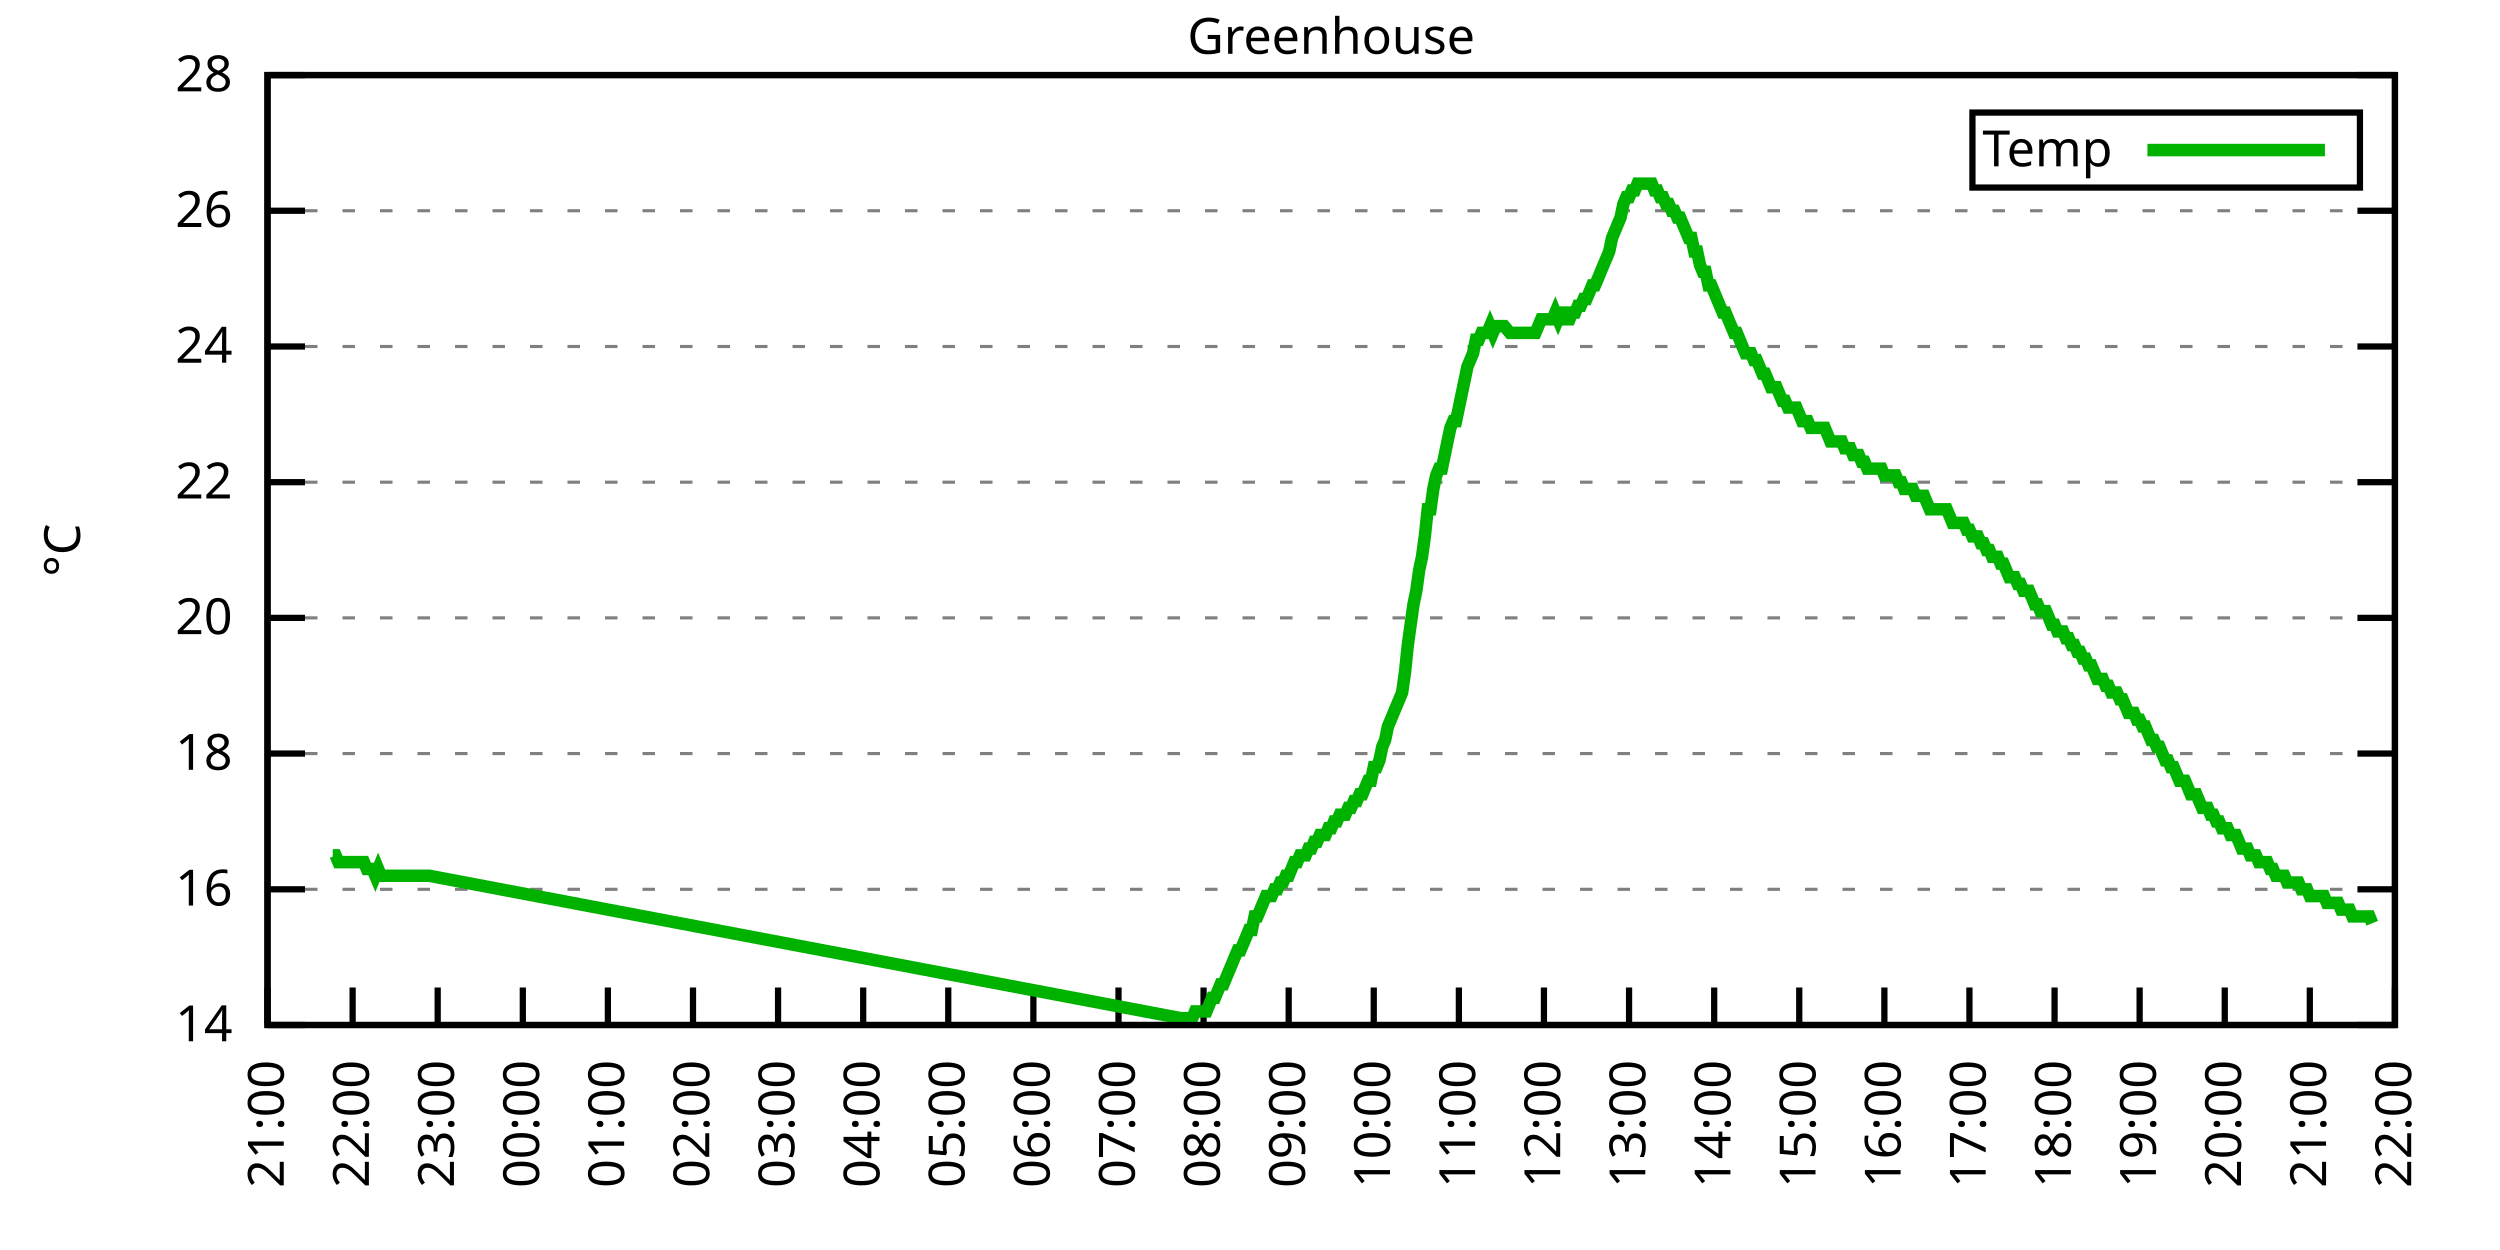
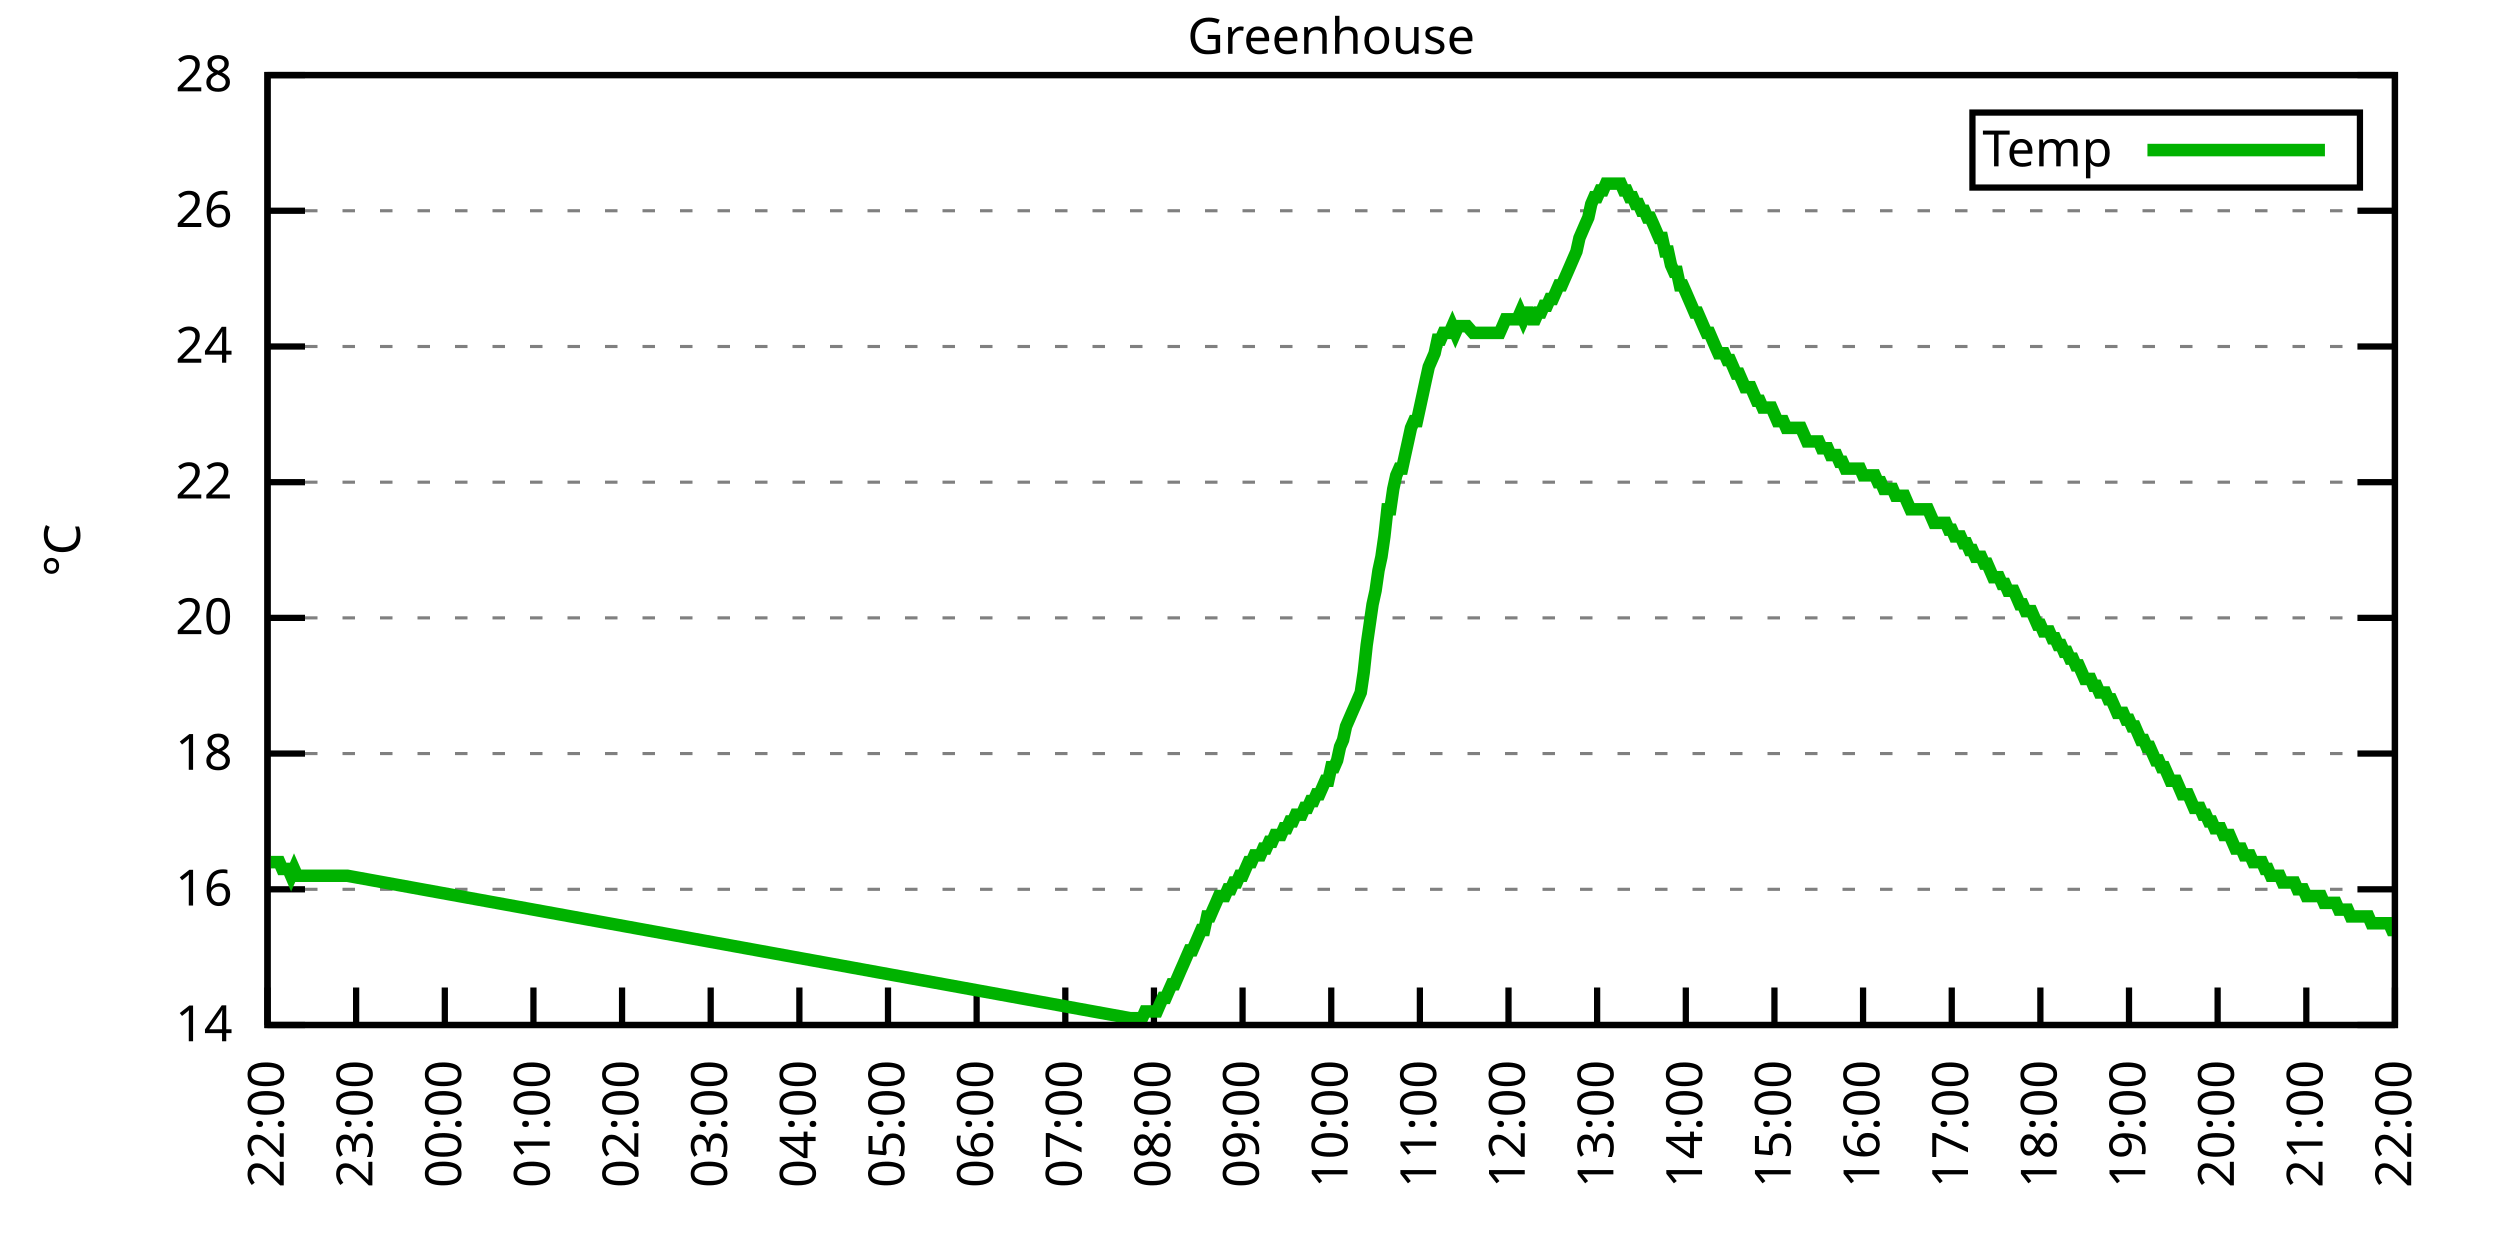
<svg xmlns="http://www.w3.org/2000/svg" xmlns:xlink="http://www.w3.org/1999/xlink" width="400" height="200" viewBox="0 0 400 200">
  <g id="gnuplot_canvas">
    <rect x="0" y="0" width="400" height="200" fill="none" />
    <defs>
      <circle id="gpDot" r="0.5" stroke-width="0.5" stroke="currentColor" />
      <path id="gpPt0" stroke-width="0.333" stroke="currentColor" d="M-1,0 h2 M0,-1 v2" />
      <path id="gpPt1" stroke-width="0.333" stroke="currentColor" d="M-1,-1 L1,1 M1,-1 L-1,1" />
      <path id="gpPt2" stroke-width="0.333" stroke="currentColor" d="M-1,0 L1,0 M0,-1 L0,1 M-1,-1 L1,1 M-1,1 L1,-1" />
      <rect id="gpPt3" stroke-width="0.333" stroke="currentColor" x="-1" y="-1" width="2" height="2" />
      <rect id="gpPt4" stroke-width="0.333" stroke="currentColor" fill="currentColor" x="-1" y="-1" width="2" height="2" />
      <circle id="gpPt5" stroke-width="0.333" stroke="currentColor" cx="0" cy="0" r="1" />
      <use xlink:href="#gpPt5" id="gpPt6" fill="currentColor" stroke="none" />
      <path id="gpPt7" stroke-width="0.333" stroke="currentColor" d="M0,-1.33 L-1.33,0.67 L1.33,0.67 z" />
      <use xlink:href="#gpPt7" id="gpPt8" fill="currentColor" stroke="none" />
      <use xlink:href="#gpPt7" id="gpPt9" stroke="currentColor" transform="rotate(180)" />
      <use xlink:href="#gpPt9" id="gpPt10" fill="currentColor" stroke="none" />
      <use xlink:href="#gpPt3" id="gpPt11" stroke="currentColor" transform="rotate(45)" />
      <use xlink:href="#gpPt11" id="gpPt12" fill="currentColor" stroke="none" />
      <path id="gpPt13" stroke-width="0.333" stroke="currentColor" d="M0,1.330 L1.265,0.411 L0.782,-1.067 L-0.782,-1.076 L-1.265,0.411 z" />
      <use xlink:href="#gpPt13" id="gpPt14" fill="currentColor" stroke="none" />
      <filter id="textbox" filterUnits="objectBoundingBox" x="0" y="0" height="1" width="1">
        <feFlood flood-color="white" flood-opacity="1" result="bgnd" />
        <feComposite in="SourceGraphic" in2="bgnd" operator="atop" />
      </filter>
      <filter id="greybox" filterUnits="objectBoundingBox" x="0" y="0" height="1" width="1">
        <feFlood flood-color="lightgrey" flood-opacity="1" result="grey" />
        <feComposite in="SourceGraphic" in2="grey" operator="atop" />
      </filter>
    </defs>
    <g fill="none" color="white" stroke="currentColor" stroke-width="1.00" stroke-linecap="butt" stroke-linejoin="miter">
</g>
    <g fill="none" color="black" stroke="currentColor" stroke-width="1.00" stroke-linecap="butt" stroke-linejoin="miter">
      <g stroke="none" shape-rendering="crispEdges">
        <polygon fill="rgb(255, 255, 255)" points="42.80,164.00 383.18,164.00 383.18,12.02 42.80,12.02 " />
      </g>
    </g>
    <g fill="none" color="black" stroke="currentColor" stroke-width="1.00" stroke-linecap="butt" stroke-linejoin="miter">
</g>
    <g fill="none" color="black" stroke="black" stroke-width="0.50" stroke-linecap="butt" stroke-linejoin="miter">
</g>
    <g fill="none" color="gray" stroke="currentColor" stroke-width="0.50" stroke-linecap="butt" stroke-linejoin="miter">
      <path stroke="gray" stroke-dasharray="2,4" class="gridline" d="M42.80,164.00 L383.19,164.00  " />
    </g>
    <g fill="none" color="gray" stroke="gray" stroke-width="1.00" stroke-linecap="butt" stroke-linejoin="miter">
</g>
    <g fill="none" color="black" stroke="currentColor" stroke-width="1.00" stroke-linecap="butt" stroke-linejoin="miter">
      <path stroke="black" d="M42.80,164.00 L48.80,164.00 M383.19,164.00 L377.19,164.00  " />
      <g transform="translate(37.20,166.60)" stroke="none" fill="black" font-family="Sans" font-size="8.00" text-anchor="end">
        <text>
          <tspan font-family="Sans"> 14</tspan>
        </text>
      </g>
    </g>
    <g fill="none" color="black" stroke="currentColor" stroke-width="1.00" stroke-linecap="butt" stroke-linejoin="miter">
</g>
    <g fill="none" color="black" stroke="black" stroke-width="0.50" stroke-linecap="butt" stroke-linejoin="miter">
</g>
    <g fill="none" color="gray" stroke="currentColor" stroke-width="0.50" stroke-linecap="butt" stroke-linejoin="miter">
      <path stroke="gray" stroke-dasharray="2,4" class="gridline" d="M42.80,142.29 L383.19,142.29  " />
    </g>
    <g fill="none" color="gray" stroke="gray" stroke-width="1.00" stroke-linecap="butt" stroke-linejoin="miter">
</g>
    <g fill="none" color="black" stroke="currentColor" stroke-width="1.00" stroke-linecap="butt" stroke-linejoin="miter">
      <path stroke="black" d="M42.80,142.29 L48.80,142.29 M383.19,142.29 L377.19,142.29  " />
      <g transform="translate(37.20,144.89)" stroke="none" fill="black" font-family="Sans" font-size="8.00" text-anchor="end">
        <text>
          <tspan font-family="Sans"> 16</tspan>
        </text>
      </g>
    </g>
    <g fill="none" color="black" stroke="currentColor" stroke-width="1.00" stroke-linecap="butt" stroke-linejoin="miter">
</g>
    <g fill="none" color="black" stroke="black" stroke-width="0.50" stroke-linecap="butt" stroke-linejoin="miter">
</g>
    <g fill="none" color="gray" stroke="currentColor" stroke-width="0.50" stroke-linecap="butt" stroke-linejoin="miter">
      <path stroke="gray" stroke-dasharray="2,4" class="gridline" d="M42.80,120.57 L383.19,120.57  " />
    </g>
    <g fill="none" color="gray" stroke="gray" stroke-width="1.00" stroke-linecap="butt" stroke-linejoin="miter">
</g>
    <g fill="none" color="black" stroke="currentColor" stroke-width="1.00" stroke-linecap="butt" stroke-linejoin="miter">
      <path stroke="black" d="M42.80,120.57 L48.80,120.57 M383.19,120.57 L377.19,120.57  " />
      <g transform="translate(37.20,123.17)" stroke="none" fill="black" font-family="Sans" font-size="8.00" text-anchor="end">
        <text>
          <tspan font-family="Sans"> 18</tspan>
        </text>
      </g>
    </g>
    <g fill="none" color="black" stroke="currentColor" stroke-width="1.00" stroke-linecap="butt" stroke-linejoin="miter">
</g>
    <g fill="none" color="black" stroke="black" stroke-width="0.50" stroke-linecap="butt" stroke-linejoin="miter">
</g>
    <g fill="none" color="gray" stroke="currentColor" stroke-width="0.50" stroke-linecap="butt" stroke-linejoin="miter">
      <path stroke="gray" stroke-dasharray="2,4" class="gridline" d="M42.80,98.86 L383.19,98.86  " />
    </g>
    <g fill="none" color="gray" stroke="gray" stroke-width="1.00" stroke-linecap="butt" stroke-linejoin="miter">
</g>
    <g fill="none" color="black" stroke="currentColor" stroke-width="1.00" stroke-linecap="butt" stroke-linejoin="miter">
      <path stroke="black" d="M42.80,98.86 L48.80,98.86 M383.19,98.86 L377.19,98.86  " />
      <g transform="translate(37.20,101.46)" stroke="none" fill="black" font-family="Sans" font-size="8.00" text-anchor="end">
        <text>
          <tspan font-family="Sans"> 20</tspan>
        </text>
      </g>
    </g>
    <g fill="none" color="black" stroke="currentColor" stroke-width="1.00" stroke-linecap="butt" stroke-linejoin="miter">
</g>
    <g fill="none" color="black" stroke="black" stroke-width="0.50" stroke-linecap="butt" stroke-linejoin="miter">
</g>
    <g fill="none" color="gray" stroke="currentColor" stroke-width="0.50" stroke-linecap="butt" stroke-linejoin="miter">
      <path stroke="gray" stroke-dasharray="2,4" class="gridline" d="M42.80,77.15 L383.19,77.15  " />
    </g>
    <g fill="none" color="gray" stroke="gray" stroke-width="1.00" stroke-linecap="butt" stroke-linejoin="miter">
</g>
    <g fill="none" color="black" stroke="currentColor" stroke-width="1.00" stroke-linecap="butt" stroke-linejoin="miter">
      <path stroke="black" d="M42.80,77.15 L48.80,77.15 M383.19,77.15 L377.19,77.15  " />
      <g transform="translate(37.20,79.75)" stroke="none" fill="black" font-family="Sans" font-size="8.00" text-anchor="end">
        <text>
          <tspan font-family="Sans"> 22</tspan>
        </text>
      </g>
    </g>
    <g fill="none" color="black" stroke="currentColor" stroke-width="1.00" stroke-linecap="butt" stroke-linejoin="miter">
</g>
    <g fill="none" color="black" stroke="black" stroke-width="0.50" stroke-linecap="butt" stroke-linejoin="miter">
</g>
    <g fill="none" color="gray" stroke="currentColor" stroke-width="0.50" stroke-linecap="butt" stroke-linejoin="miter">
      <path stroke="gray" stroke-dasharray="2,4" class="gridline" d="M42.80,55.44 L383.19,55.44  " />
    </g>
    <g fill="none" color="gray" stroke="gray" stroke-width="1.00" stroke-linecap="butt" stroke-linejoin="miter">
</g>
    <g fill="none" color="black" stroke="currentColor" stroke-width="1.00" stroke-linecap="butt" stroke-linejoin="miter">
      <path stroke="black" d="M42.80,55.44 L48.80,55.44 M383.19,55.44 L377.19,55.44  " />
      <g transform="translate(37.20,58.04)" stroke="none" fill="black" font-family="Sans" font-size="8.00" text-anchor="end">
        <text>
          <tspan font-family="Sans"> 24</tspan>
        </text>
      </g>
    </g>
    <g fill="none" color="black" stroke="currentColor" stroke-width="1.00" stroke-linecap="butt" stroke-linejoin="miter">
</g>
    <g fill="none" color="black" stroke="black" stroke-width="0.50" stroke-linecap="butt" stroke-linejoin="miter">
</g>
    <g fill="none" color="gray" stroke="currentColor" stroke-width="0.50" stroke-linecap="butt" stroke-linejoin="miter">
      <path stroke="gray" stroke-dasharray="2,4" class="gridline" d="M42.80,33.72 L383.19,33.72  " />
    </g>
    <g fill="none" color="gray" stroke="gray" stroke-width="1.00" stroke-linecap="butt" stroke-linejoin="miter">
</g>
    <g fill="none" color="black" stroke="currentColor" stroke-width="1.00" stroke-linecap="butt" stroke-linejoin="miter">
      <path stroke="black" d="M42.80,33.72 L48.80,33.72 M383.19,33.72 L377.19,33.72  " />
      <g transform="translate(37.20,36.32)" stroke="none" fill="black" font-family="Sans" font-size="8.00" text-anchor="end">
        <text>
          <tspan font-family="Sans"> 26</tspan>
        </text>
      </g>
    </g>
    <g fill="none" color="black" stroke="currentColor" stroke-width="1.00" stroke-linecap="butt" stroke-linejoin="miter">
</g>
    <g fill="none" color="black" stroke="black" stroke-width="0.50" stroke-linecap="butt" stroke-linejoin="miter">
</g>
    <g fill="none" color="gray" stroke="currentColor" stroke-width="0.50" stroke-linecap="butt" stroke-linejoin="miter">
      <path stroke="gray" stroke-dasharray="2,4" class="gridline" d="M42.80,12.01 L383.19,12.01  " />
    </g>
    <g fill="none" color="gray" stroke="gray" stroke-width="1.00" stroke-linecap="butt" stroke-linejoin="miter">
</g>
    <g fill="none" color="black" stroke="currentColor" stroke-width="1.00" stroke-linecap="butt" stroke-linejoin="miter">
      <path stroke="black" d="M42.80,12.01 L48.80,12.01 M383.19,12.01 L377.19,12.01  " />
      <g transform="translate(37.20,14.61)" stroke="none" fill="black" font-family="Sans" font-size="8.00" text-anchor="end">
        <text>
          <tspan font-family="Sans"> 28</tspan>
        </text>
      </g>
    </g>
    <g fill="none" color="black" stroke="currentColor" stroke-width="1.00" stroke-linecap="butt" stroke-linejoin="miter">
      <path stroke="black" d="M42.80,164.00 L42.80,158.00  " />
      <g transform="translate(45.40,169.60) rotate(270.00)" stroke="none" fill="black" font-family="Sans" font-size="8.00" text-anchor="end">
        <text>
-           <tspan font-family="Sans">21:00</tspan>
-         </text>
-       </g>
-     </g>
-     <g fill="none" color="black" stroke="currentColor" stroke-width="1.00" stroke-linecap="butt" stroke-linejoin="miter">
-       <path stroke="black" d="M56.42,164.00 L56.42,158.00  " />
-       <g transform="translate(59.02,169.60) rotate(270.00)" stroke="none" fill="black" font-family="Sans" font-size="8.00" text-anchor="end">
-         <text>
          <tspan font-family="Sans">22:00</tspan>
        </text>
      </g>
    </g>
    <g fill="none" color="black" stroke="currentColor" stroke-width="1.00" stroke-linecap="butt" stroke-linejoin="miter">
-       <path stroke="black" d="M70.03,164.00 L70.03,158.00  " />
-       <g transform="translate(72.63,169.60) rotate(270.00)" stroke="none" fill="black" font-family="Sans" font-size="8.00" text-anchor="end">
+       <path stroke="black" d="M56.98,164.00 L56.98,158.00  " />
+       <g transform="translate(59.58,169.60) rotate(270.00)" stroke="none" fill="black" font-family="Sans" font-size="8.00" text-anchor="end">
        <text>
          <tspan font-family="Sans">23:00</tspan>
        </text>
      </g>
    </g>
    <g fill="none" color="black" stroke="currentColor" stroke-width="1.00" stroke-linecap="butt" stroke-linejoin="miter">
-       <path stroke="black" d="M83.65,164.00 L83.65,158.00  " />
-       <g transform="translate(86.25,169.60) rotate(270.00)" stroke="none" fill="black" font-family="Sans" font-size="8.00" text-anchor="end">
+       <path stroke="black" d="M71.17,164.00 L71.17,158.00  " />
+       <g transform="translate(73.77,169.60) rotate(270.00)" stroke="none" fill="black" font-family="Sans" font-size="8.00" text-anchor="end">
        <text>
          <tspan font-family="Sans">00:00</tspan>
        </text>
      </g>
    </g>
    <g fill="none" color="black" stroke="currentColor" stroke-width="1.00" stroke-linecap="butt" stroke-linejoin="miter">
-       <path stroke="black" d="M97.26,164.00 L97.26,158.00  " />
-       <g transform="translate(99.86,169.60) rotate(270.00)" stroke="none" fill="black" font-family="Sans" font-size="8.00" text-anchor="end">
+       <path stroke="black" d="M85.35,164.00 L85.35,158.00  " />
+       <g transform="translate(87.95,169.60) rotate(270.00)" stroke="none" fill="black" font-family="Sans" font-size="8.00" text-anchor="end">
        <text>
          <tspan font-family="Sans">01:00</tspan>
        </text>
      </g>
    </g>
    <g fill="none" color="black" stroke="currentColor" stroke-width="1.00" stroke-linecap="butt" stroke-linejoin="miter">
-       <path stroke="black" d="M110.88,164.00 L110.88,158.00  " />
-       <g transform="translate(113.48,169.60) rotate(270.00)" stroke="none" fill="black" font-family="Sans" font-size="8.00" text-anchor="end">
+       <path stroke="black" d="M99.53,164.00 L99.53,158.00  " />
+       <g transform="translate(102.13,169.60) rotate(270.00)" stroke="none" fill="black" font-family="Sans" font-size="8.00" text-anchor="end">
        <text>
          <tspan font-family="Sans">02:00</tspan>
        </text>
      </g>
    </g>
    <g fill="none" color="black" stroke="currentColor" stroke-width="1.00" stroke-linecap="butt" stroke-linejoin="miter">
-       <path stroke="black" d="M124.49,164.00 L124.49,158.00  " />
-       <g transform="translate(127.09,169.60) rotate(270.00)" stroke="none" fill="black" font-family="Sans" font-size="8.00" text-anchor="end">
+       <path stroke="black" d="M113.71,164.00 L113.71,158.00  " />
+       <g transform="translate(116.31,169.60) rotate(270.00)" stroke="none" fill="black" font-family="Sans" font-size="8.00" text-anchor="end">
        <text>
          <tspan font-family="Sans">03:00</tspan>
        </text>
      </g>
    </g>
    <g fill="none" color="black" stroke="currentColor" stroke-width="1.00" stroke-linecap="butt" stroke-linejoin="miter">
-       <path stroke="black" d="M138.11,164.00 L138.11,158.00  " />
-       <g transform="translate(140.71,169.60) rotate(270.00)" stroke="none" fill="black" font-family="Sans" font-size="8.00" text-anchor="end">
+       <path stroke="black" d="M127.90,164.00 L127.90,158.00  " />
+       <g transform="translate(130.50,169.60) rotate(270.00)" stroke="none" fill="black" font-family="Sans" font-size="8.00" text-anchor="end">
        <text>
          <tspan font-family="Sans">04:00</tspan>
        </text>
      </g>
    </g>
    <g fill="none" color="black" stroke="currentColor" stroke-width="1.00" stroke-linecap="butt" stroke-linejoin="miter">
-       <path stroke="black" d="M151.72,164.00 L151.72,158.00  " />
-       <g transform="translate(154.32,169.60) rotate(270.00)" stroke="none" fill="black" font-family="Sans" font-size="8.00" text-anchor="end">
+       <path stroke="black" d="M142.08,164.00 L142.08,158.00  " />
+       <g transform="translate(144.68,169.60) rotate(270.00)" stroke="none" fill="black" font-family="Sans" font-size="8.00" text-anchor="end">
        <text>
          <tspan font-family="Sans">05:00</tspan>
        </text>
      </g>
    </g>
    <g fill="none" color="black" stroke="currentColor" stroke-width="1.00" stroke-linecap="butt" stroke-linejoin="miter">
-       <path stroke="black" d="M165.34,164.00 L165.34,158.00  " />
-       <g transform="translate(167.94,169.60) rotate(270.00)" stroke="none" fill="black" font-family="Sans" font-size="8.00" text-anchor="end">
+       <path stroke="black" d="M156.26,164.00 L156.26,158.00  " />
+       <g transform="translate(158.86,169.60) rotate(270.00)" stroke="none" fill="black" font-family="Sans" font-size="8.00" text-anchor="end">
        <text>
          <tspan font-family="Sans">06:00</tspan>
        </text>
      </g>
    </g>
    <g fill="none" color="black" stroke="currentColor" stroke-width="1.00" stroke-linecap="butt" stroke-linejoin="miter">
-       <path stroke="black" d="M178.96,164.00 L178.96,158.00  " />
-       <g transform="translate(181.56,169.60) rotate(270.00)" stroke="none" fill="black" font-family="Sans" font-size="8.00" text-anchor="end">
+       <path stroke="black" d="M170.45,164.00 L170.45,158.00  " />
+       <g transform="translate(173.05,169.60) rotate(270.00)" stroke="none" fill="black" font-family="Sans" font-size="8.00" text-anchor="end">
        <text>
          <tspan font-family="Sans">07:00</tspan>
        </text>
      </g>
    </g>
    <g fill="none" color="black" stroke="currentColor" stroke-width="1.00" stroke-linecap="butt" stroke-linejoin="miter">
-       <path stroke="black" d="M192.57,164.00 L192.57,158.00  " />
-       <g transform="translate(195.17,169.60) rotate(270.00)" stroke="none" fill="black" font-family="Sans" font-size="8.00" text-anchor="end">
+       <path stroke="black" d="M184.63,164.00 L184.63,158.00  " />
+       <g transform="translate(187.23,169.60) rotate(270.00)" stroke="none" fill="black" font-family="Sans" font-size="8.00" text-anchor="end">
        <text>
          <tspan font-family="Sans">08:00</tspan>
        </text>
      </g>
    </g>
    <g fill="none" color="black" stroke="currentColor" stroke-width="1.00" stroke-linecap="butt" stroke-linejoin="miter">
-       <path stroke="black" d="M206.19,164.00 L206.19,158.00  " />
-       <g transform="translate(208.79,169.60) rotate(270.00)" stroke="none" fill="black" font-family="Sans" font-size="8.00" text-anchor="end">
+       <path stroke="black" d="M198.81,164.00 L198.81,158.00  " />
+       <g transform="translate(201.41,169.60) rotate(270.00)" stroke="none" fill="black" font-family="Sans" font-size="8.00" text-anchor="end">
        <text>
          <tspan font-family="Sans">09:00</tspan>
        </text>
      </g>
    </g>
    <g fill="none" color="black" stroke="currentColor" stroke-width="1.00" stroke-linecap="butt" stroke-linejoin="miter">
-       <path stroke="black" d="M219.80,164.00 L219.80,158.00  " />
-       <g transform="translate(222.40,169.60) rotate(270.00)" stroke="none" fill="black" font-family="Sans" font-size="8.00" text-anchor="end">
+       <path stroke="black" d="M213.00,164.00 L213.00,158.00  " />
+       <g transform="translate(215.60,169.60) rotate(270.00)" stroke="none" fill="black" font-family="Sans" font-size="8.00" text-anchor="end">
        <text>
          <tspan font-family="Sans">10:00</tspan>
        </text>
      </g>
    </g>
    <g fill="none" color="black" stroke="currentColor" stroke-width="1.00" stroke-linecap="butt" stroke-linejoin="miter">
-       <path stroke="black" d="M233.42,164.00 L233.42,158.00  " />
-       <g transform="translate(236.02,169.60) rotate(270.00)" stroke="none" fill="black" font-family="Sans" font-size="8.00" text-anchor="end">
+       <path stroke="black" d="M227.18,164.00 L227.18,158.00  " />
+       <g transform="translate(229.78,169.60) rotate(270.00)" stroke="none" fill="black" font-family="Sans" font-size="8.00" text-anchor="end">
        <text>
          <tspan font-family="Sans">11:00</tspan>
        </text>
      </g>
    </g>
    <g fill="none" color="black" stroke="currentColor" stroke-width="1.00" stroke-linecap="butt" stroke-linejoin="miter">
-       <path stroke="black" d="M247.03,164.00 L247.03,158.00  " />
-       <g transform="translate(249.63,169.60) rotate(270.00)" stroke="none" fill="black" font-family="Sans" font-size="8.00" text-anchor="end">
+       <path stroke="black" d="M241.36,164.00 L241.36,158.00  " />
+       <g transform="translate(243.96,169.60) rotate(270.00)" stroke="none" fill="black" font-family="Sans" font-size="8.00" text-anchor="end">
        <text>
          <tspan font-family="Sans">12:00</tspan>
        </text>
      </g>
    </g>
    <g fill="none" color="black" stroke="currentColor" stroke-width="1.00" stroke-linecap="butt" stroke-linejoin="miter">
-       <path stroke="black" d="M260.65,164.00 L260.65,158.00  " />
-       <g transform="translate(263.25,169.60) rotate(270.00)" stroke="none" fill="black" font-family="Sans" font-size="8.00" text-anchor="end">
+       <path stroke="black" d="M255.54,164.00 L255.54,158.00  " />
+       <g transform="translate(258.14,169.60) rotate(270.00)" stroke="none" fill="black" font-family="Sans" font-size="8.00" text-anchor="end">
        <text>
          <tspan font-family="Sans">13:00</tspan>
        </text>
      </g>
    </g>
    <g fill="none" color="black" stroke="currentColor" stroke-width="1.00" stroke-linecap="butt" stroke-linejoin="miter">
-       <path stroke="black" d="M274.27,164.00 L274.27,158.00  " />
-       <g transform="translate(276.87,169.60) rotate(270.00)" stroke="none" fill="black" font-family="Sans" font-size="8.00" text-anchor="end">
+       <path stroke="black" d="M269.73,164.00 L269.73,158.00  " />
+       <g transform="translate(272.33,169.60) rotate(270.00)" stroke="none" fill="black" font-family="Sans" font-size="8.00" text-anchor="end">
        <text>
          <tspan font-family="Sans">14:00</tspan>
        </text>
      </g>
    </g>
    <g fill="none" color="black" stroke="currentColor" stroke-width="1.00" stroke-linecap="butt" stroke-linejoin="miter">
-       <path stroke="black" d="M287.88,164.00 L287.88,158.00  " />
-       <g transform="translate(290.48,169.60) rotate(270.00)" stroke="none" fill="black" font-family="Sans" font-size="8.00" text-anchor="end">
+       <path stroke="black" d="M283.91,164.00 L283.91,158.00  " />
+       <g transform="translate(286.51,169.60) rotate(270.00)" stroke="none" fill="black" font-family="Sans" font-size="8.00" text-anchor="end">
        <text>
          <tspan font-family="Sans">15:00</tspan>
        </text>
      </g>
    </g>
    <g fill="none" color="black" stroke="currentColor" stroke-width="1.00" stroke-linecap="butt" stroke-linejoin="miter">
-       <path stroke="black" d="M301.50,164.00 L301.50,158.00  " />
-       <g transform="translate(304.10,169.60) rotate(270.00)" stroke="none" fill="black" font-family="Sans" font-size="8.00" text-anchor="end">
+       <path stroke="black" d="M298.09,164.00 L298.09,158.00  " />
+       <g transform="translate(300.69,169.60) rotate(270.00)" stroke="none" fill="black" font-family="Sans" font-size="8.00" text-anchor="end">
        <text>
          <tspan font-family="Sans">16:00</tspan>
        </text>
      </g>
    </g>
    <g fill="none" color="black" stroke="currentColor" stroke-width="1.00" stroke-linecap="butt" stroke-linejoin="miter">
-       <path stroke="black" d="M315.11,164.00 L315.11,158.00  " />
-       <g transform="translate(317.71,169.60) rotate(270.00)" stroke="none" fill="black" font-family="Sans" font-size="8.00" text-anchor="end">
+       <path stroke="black" d="M312.28,164.00 L312.28,158.00  " />
+       <g transform="translate(314.88,169.60) rotate(270.00)" stroke="none" fill="black" font-family="Sans" font-size="8.00" text-anchor="end">
        <text>
          <tspan font-family="Sans">17:00</tspan>
        </text>
      </g>
    </g>
    <g fill="none" color="black" stroke="currentColor" stroke-width="1.00" stroke-linecap="butt" stroke-linejoin="miter">
-       <path stroke="black" d="M328.73,164.00 L328.73,158.00  " />
-       <g transform="translate(331.33,169.60) rotate(270.00)" stroke="none" fill="black" font-family="Sans" font-size="8.00" text-anchor="end">
+       <path stroke="black" d="M326.46,164.00 L326.46,158.00  " />
+       <g transform="translate(329.06,169.60) rotate(270.00)" stroke="none" fill="black" font-family="Sans" font-size="8.00" text-anchor="end">
        <text>
          <tspan font-family="Sans">18:00</tspan>
        </text>
      </g>
    </g>
    <g fill="none" color="black" stroke="currentColor" stroke-width="1.00" stroke-linecap="butt" stroke-linejoin="miter">
-       <path stroke="black" d="M342.34,164.00 L342.34,158.00  " />
-       <g transform="translate(344.94,169.60) rotate(270.00)" stroke="none" fill="black" font-family="Sans" font-size="8.00" text-anchor="end">
+       <path stroke="black" d="M340.64,164.00 L340.64,158.00  " />
+       <g transform="translate(343.24,169.60) rotate(270.00)" stroke="none" fill="black" font-family="Sans" font-size="8.00" text-anchor="end">
        <text>
          <tspan font-family="Sans">19:00</tspan>
        </text>
      </g>
    </g>
    <g fill="none" color="black" stroke="currentColor" stroke-width="1.00" stroke-linecap="butt" stroke-linejoin="miter">
-       <path stroke="black" d="M355.96,164.00 L355.96,158.00  " />
-       <g transform="translate(358.56,169.60) rotate(270.00)" stroke="none" fill="black" font-family="Sans" font-size="8.00" text-anchor="end">
+       <path stroke="black" d="M354.82,164.00 L354.82,158.00  " />
+       <g transform="translate(357.42,169.60) rotate(270.00)" stroke="none" fill="black" font-family="Sans" font-size="8.00" text-anchor="end">
        <text>
          <tspan font-family="Sans">20:00</tspan>
        </text>
      </g>
    </g>
    <g fill="none" color="black" stroke="currentColor" stroke-width="1.00" stroke-linecap="butt" stroke-linejoin="miter">
-       <path stroke="black" d="M369.57,164.00 L369.57,158.00  " />
-       <g transform="translate(372.17,169.60) rotate(270.00)" stroke="none" fill="black" font-family="Sans" font-size="8.00" text-anchor="end">
+       <path stroke="black" d="M369.01,164.00 L369.01,158.00  " />
+       <g transform="translate(371.61,169.60) rotate(270.00)" stroke="none" fill="black" font-family="Sans" font-size="8.00" text-anchor="end">
        <text>
          <tspan font-family="Sans">21:00</tspan>
        </text>
      </g>
    </g>
    <g fill="none" color="black" stroke="currentColor" stroke-width="1.00" stroke-linecap="butt" stroke-linejoin="miter">
      <path stroke="black" d="M383.19,164.00 L383.19,158.00  " />
      <g transform="translate(385.79,169.60) rotate(270.00)" stroke="none" fill="black" font-family="Sans" font-size="8.00" text-anchor="end">
        <text>
          <tspan font-family="Sans">22:00</tspan>
        </text>
      </g>
    </g>
    <g fill="none" color="black" stroke="currentColor" stroke-width="1.00" stroke-linecap="butt" stroke-linejoin="miter">
</g>
    <g fill="none" color="black" stroke="currentColor" stroke-width="1.00" stroke-linecap="butt" stroke-linejoin="miter">
      <path stroke="black" d="M42.80,12.01 L42.80,164.00 L383.19,164.00 L383.19,12.01 L42.80,12.01 Z  " />
    </g>
    <g fill="none" color="black" stroke="currentColor" stroke-width="1.00" stroke-linecap="butt" stroke-linejoin="miter">
</g>
    <g fill="none" color="black" stroke="currentColor" stroke-width="1.00" stroke-linecap="butt" stroke-linejoin="miter">
      <path stroke="black" d="M315.59,30.01 L315.59,18.01 L377.59,18.01 L377.59,30.01 L315.59,30.01 Z  " />
    </g>
    <g id="Greenhouse_plot_1">
      <g fill="none" color="white" stroke="black" stroke-width="2.00" stroke-linecap="butt" stroke-linejoin="miter">
</g>
      <g fill="none" color="black" stroke="currentColor" stroke-width="2.00" stroke-linecap="butt" stroke-linejoin="miter">
        <g transform="translate(337.99,26.61)" stroke="none" fill="black" font-family="Sans" font-size="8.00" text-anchor="end">
          <text>
            <tspan font-family="Sans">Temp</tspan>
          </text>
        </g>
      </g>
      <g fill="none" color="black" stroke="currentColor" stroke-width="2.00" stroke-linecap="butt" stroke-linejoin="miter">
-         <path stroke="rgb(  0, 178,   0)" d="M343.59,24.01 L371.99,24.01 M53.24,136.86 L53.69,136.86 L54.15,137.94 L54.60,137.94 L55.05,137.94 L55.51,137.94   L55.96,137.94 L56.42,137.94 L56.87,137.94 L57.32,137.94 L57.78,137.94 L58.23,137.94 L58.68,139.03 L59.14,139.03   L59.59,139.03 L60.05,140.12 L60.50,139.03 L60.95,140.12 L61.41,140.12 L61.86,140.12 L62.32,140.12 L62.77,140.12   L63.22,140.12 L63.68,140.12 L64.13,140.12 L64.58,140.12 L65.04,140.12 L65.49,140.12 L65.95,140.12 L66.40,140.12   L66.85,140.12 L67.31,140.12 L67.76,140.12 L68.22,140.12 L68.67,140.12 L188.94,162.91 L189.85,162.91 L190.30,162.91   L190.76,162.91 L191.21,161.83 L191.66,161.83 L192.12,161.83 L192.57,161.83 L193.03,161.83 L193.48,160.74 L193.93,159.66   L194.39,159.66 L194.84,158.57 L195.29,157.49 L195.75,157.49 L196.20,156.40 L196.66,155.31 L197.11,154.23 L197.56,153.14   L198.02,152.06 L198.47,152.06 L198.93,150.97 L199.38,149.89 L199.83,148.80 L200.29,148.80 L200.74,146.63 L201.19,146.63   L201.65,145.54 L202.10,144.46 L202.56,143.37 L203.01,143.37 L203.46,143.37 L203.92,142.29 L204.37,142.29 L204.83,141.20   L205.28,141.20 L205.73,140.12 L206.19,140.12 L206.64,139.03 L207.09,137.94 L207.55,137.94 L208.00,136.86 L208.46,136.86   L208.91,136.86 L209.36,135.77 L209.82,135.77 L210.27,134.69 L210.73,134.69 L211.18,133.60 L211.63,133.60 L212.09,133.60   L212.54,132.52 L213.00,132.52 L213.45,131.43 L213.90,131.43 L214.36,130.35 L214.81,130.35 L215.26,130.35 L215.72,129.26   L216.17,129.26 L216.63,128.17 L217.08,128.17 L217.53,127.09 L217.99,127.09 L218.44,126.00 L218.90,124.92 L219.35,124.92   L219.80,122.75 L220.26,122.75 L220.71,121.66 L221.16,119.49 L221.62,118.40 L222.07,116.23 L222.53,115.15 L222.98,114.06   L223.43,112.97 L223.89,111.89 L224.34,110.80 L224.80,107.55 L225.25,103.20 L225.70,99.95 L226.16,96.69 L226.61,94.52   L227.06,91.26 L227.52,89.09 L227.97,85.83 L228.43,81.49 L228.88,81.49 L229.33,78.23 L229.79,76.06 L230.24,74.98   L230.70,74.98 L231.15,72.81 L231.60,70.63 L232.06,68.46 L232.51,67.38 L232.96,67.38 L233.42,65.21 L233.87,63.04   L234.33,60.86 L234.78,58.69 L235.23,57.61 L235.69,56.52 L236.14,54.35 L236.60,54.35 L237.05,53.26 L237.50,53.26   L237.96,53.26 L238.41,52.18 L238.86,53.26 L239.32,52.18 L239.77,52.18 L240.68,52.18 L241.59,53.26 L242.04,53.26   L242.50,53.26 L242.95,53.26 L243.40,53.26 L243.86,53.26 L244.31,53.26 L244.76,53.26 L245.22,53.26 L245.67,53.26   L246.13,52.18 L246.58,51.09 L247.03,51.09 L247.49,51.09 L247.94,51.09 L248.40,51.09 L248.85,50.01 L249.30,51.09   L249.76,50.01 L250.21,50.01 L250.66,51.09 L251.12,51.09 L251.57,50.01 L252.03,50.01 L252.48,48.92 L252.93,48.92   L253.39,47.84 L253.84,47.84 L254.30,46.75 L254.75,45.66 L255.20,45.66 L255.66,44.58 L256.11,43.49 L256.56,42.41   L257.02,41.32 L257.47,40.24 L257.93,38.07 L258.38,36.98 L258.83,35.89 L259.29,34.81 L259.74,32.64 L260.20,31.55   L260.65,31.55 L261.10,30.47 L261.56,30.47 L262.01,29.38 L262.47,29.38 L262.92,29.38 L263.37,29.38 L263.83,29.38   L264.28,29.38 L264.73,30.47 L265.19,30.47 L265.64,31.55 L266.10,31.55 L266.55,32.64 L267.00,32.64 L267.46,33.72   L267.91,33.72 L268.37,34.81 L268.82,34.81 L269.27,35.89 L269.73,36.98 L270.18,38.07 L270.63,38.07 L271.09,40.24   L271.54,40.24 L272.00,42.41 L272.45,43.49 L272.90,43.49 L273.36,45.66 L273.81,45.66 L274.27,46.75 L274.72,47.84   L275.17,48.92 L275.63,50.01 L276.08,50.01 L276.53,51.09 L276.99,52.18 L277.44,53.26 L277.90,53.26 L278.35,54.35   L278.80,55.44 L279.26,56.52 L279.71,56.52 L280.17,56.52 L280.62,57.61 L281.07,57.61 L281.53,58.69 L281.98,59.78   L282.43,59.78 L282.89,60.86 L283.34,61.95 L283.80,61.95 L284.25,61.95 L284.70,63.04 L285.16,64.12 L285.61,64.12   L286.07,65.21 L286.52,65.21 L286.97,65.21 L287.43,65.21 L287.88,66.29 L288.33,67.38 L288.79,67.38 L289.24,67.38   L289.70,68.46 L290.15,68.46 L290.60,68.46 L291.06,68.46 L291.51,68.46 L291.97,68.46 L292.42,69.55 L292.87,70.63   L293.33,70.63 L293.78,70.63 L294.23,70.63 L294.69,70.63 L295.14,71.72 L295.60,71.72 L296.05,71.72 L296.50,72.81   L296.96,72.81 L297.41,72.81 L297.87,73.89 L298.32,73.89 L298.77,74.98 L299.23,74.98 L299.68,74.98 L300.13,74.98   L300.59,74.98 L301.04,74.98 L301.50,76.06 L301.95,76.06 L302.40,76.06 L302.86,76.06 L303.31,76.06 L303.77,77.15   L304.22,77.15 L304.67,78.23 L305.13,78.23 L305.58,78.23 L306.03,78.23 L306.49,79.32 L306.94,79.32 L307.40,79.32   L307.85,79.32 L308.30,80.41 L308.76,81.49 L309.21,81.49 L309.67,81.49 L310.12,81.49 L310.57,81.49 L311.03,81.49   L311.48,81.49 L311.94,82.58 L312.39,83.66 L312.84,83.66 L313.30,83.66 L313.75,83.66 L314.20,83.66 L314.66,84.75   L315.11,84.75 L315.57,85.83 L316.02,85.83 L316.47,85.83 L316.93,86.92 L317.38,86.92 L317.84,88.00 L318.29,88.00   L318.74,89.09 L319.20,89.09 L319.65,89.09 L320.10,90.18 L320.56,90.18 L321.01,91.26 L321.47,92.35 L321.92,92.35   L322.37,92.35 L322.83,93.43 L323.28,93.43 L323.74,94.52 L324.19,94.52 L324.64,94.52 L325.10,95.60 L325.55,96.69   L326.00,96.69 L326.46,97.78 L326.91,97.78 L327.37,97.78 L327.82,98.86 L328.27,99.95 L328.73,99.95 L329.18,101.03   L329.64,101.03 L330.09,101.03 L330.54,102.12 L331.00,102.12 L331.45,103.20 L331.90,103.20 L332.36,104.29 L332.81,104.29   L333.27,105.38 L333.72,105.38 L334.17,106.46 L334.63,106.46 L335.08,107.55 L335.54,108.63 L335.99,108.63 L336.44,108.63   L336.90,109.72 L337.35,109.72 L337.80,110.80 L338.26,110.80 L338.71,110.80 L339.17,111.89 L339.62,111.89 L340.07,112.97   L340.53,114.06 L340.98,114.06 L341.44,114.06 L341.89,115.15 L342.34,115.15 L342.80,116.23 L343.25,116.23 L343.70,117.32   L344.16,118.40 L344.61,118.40 L345.07,119.49 L345.52,119.49 L345.97,120.57 L346.43,121.66 L346.88,121.66 L347.34,122.75   L347.79,122.75 L348.24,123.83 L348.70,124.92 L349.15,124.92 L349.60,124.92 L350.06,126.00 L350.51,127.09 L350.97,127.09   L351.42,127.09 L351.87,128.17 L352.33,129.26 L352.78,129.26 L353.24,129.26 L353.69,130.35 L354.14,130.35 L354.60,131.43   L355.05,131.43 L355.50,132.52 L355.96,132.52 L356.41,132.52 L356.87,133.60 L357.32,133.60 L357.77,133.60 L358.23,134.69   L358.68,135.77 L359.14,135.77 L359.59,135.77 L360.04,136.86 L360.50,136.86 L360.95,136.86 L361.41,137.94 L361.86,137.94   L362.31,137.94 L362.77,137.94 L363.22,139.03 L363.67,139.03 L364.13,140.12 L364.58,140.12 L365.04,140.12 L365.49,140.12   L365.94,141.20 L366.40,141.20 L366.85,141.20 L367.31,141.20 L367.76,141.20 L368.21,142.29 L368.67,142.29 L369.12,142.29   L369.57,143.37 L370.03,143.37 L370.48,143.37 L370.94,143.37 L371.39,143.37 L371.84,143.37 L372.30,144.46 L372.75,144.46   L373.21,144.46 L373.66,144.46 L374.11,144.46 L374.57,145.54 L375.02,145.54 L375.47,145.54 L375.93,145.54 L376.38,146.63   L376.84,146.63 L377.29,146.63 L377.74,146.63 L378.20,146.63 L378.65,146.63 L379.11,146.63 L379.56,147.72  " />
+         <path stroke="rgb(  0, 178,   0)" d="M343.59,24.01 L371.99,24.01 M43.27,137.94 L43.75,137.94 L44.22,137.94 L44.69,137.94 L45.16,139.03 L45.64,139.03   L46.11,139.03 L46.58,140.12 L47.05,139.03 L47.53,140.12 L48.00,140.12 L48.47,140.12 L48.95,140.12 L49.42,140.12   L49.89,140.12 L50.36,140.12 L50.84,140.12 L51.31,140.12 L51.78,140.12 L52.26,140.12 L52.73,140.12 L53.20,140.12   L53.67,140.12 L54.15,140.12 L54.62,140.12 L55.09,140.12 L55.56,140.12 L180.85,162.91 L181.79,162.91 L182.27,162.91   L182.74,162.91 L183.21,161.83 L183.68,161.83 L184.16,161.83 L184.63,161.83 L185.10,161.83 L185.57,160.74 L186.05,159.66   L186.52,159.66 L186.99,158.57 L187.47,157.49 L187.94,157.49 L188.41,156.40 L188.88,155.31 L189.36,154.23 L189.83,153.14   L190.30,152.06 L190.78,152.06 L191.25,150.97 L191.72,149.89 L192.19,148.80 L192.67,148.80 L193.14,146.63 L193.61,146.63   L194.08,145.54 L194.56,144.46 L195.03,143.37 L195.50,143.37 L195.98,143.37 L196.45,142.29 L196.92,142.29 L197.39,141.20   L197.87,141.20 L198.34,140.12 L198.81,140.12 L199.28,139.03 L199.76,137.94 L200.23,137.94 L200.70,136.86 L201.18,136.86   L201.65,136.86 L202.12,135.77 L202.59,135.77 L203.07,134.69 L203.54,134.69 L204.01,133.60 L204.49,133.60 L204.96,133.60   L205.43,132.52 L205.90,132.52 L206.38,131.43 L206.85,131.43 L207.32,130.35 L207.79,130.35 L208.27,130.35 L208.74,129.26   L209.21,129.26 L209.69,128.17 L210.16,128.17 L210.63,127.09 L211.10,127.09 L211.58,126.00 L212.05,124.92 L212.52,124.92   L213.00,122.75 L213.47,122.75 L213.94,121.66 L214.41,119.49 L214.89,118.40 L215.36,116.23 L215.83,115.15 L216.30,114.06   L216.78,112.97 L217.25,111.89 L217.72,110.80 L218.20,107.55 L218.67,103.20 L219.14,99.95 L219.61,96.69 L220.09,94.52   L220.56,91.26 L221.03,89.09 L221.50,85.83 L221.98,81.49 L222.45,81.49 L222.92,78.23 L223.40,76.06 L223.87,74.98   L224.34,74.98 L224.81,72.81 L225.29,70.63 L225.76,68.46 L226.23,67.38 L226.71,67.38 L227.18,65.21 L227.65,63.04   L228.12,60.86 L228.60,58.69 L229.07,57.61 L229.54,56.52 L230.01,54.35 L230.49,54.35 L230.96,53.26 L231.43,53.26   L231.91,53.26 L232.38,52.18 L232.85,53.26 L233.32,52.18 L233.80,52.18 L234.74,52.18 L235.69,53.26 L236.16,53.26   L236.63,53.26 L237.11,53.26 L237.58,53.26 L238.05,53.26 L238.52,53.26 L239.00,53.26 L239.47,53.26 L239.94,53.26   L240.42,52.18 L240.89,51.09 L241.36,51.09 L241.83,51.09 L242.31,51.09 L242.78,51.09 L243.25,50.01 L243.72,51.09   L244.20,50.01 L244.67,50.01 L245.14,51.09 L245.62,51.09 L246.09,50.01 L246.56,50.01 L247.03,48.92 L247.51,48.92   L247.98,47.84 L248.45,47.84 L248.93,46.75 L249.40,45.66 L249.87,45.66 L250.34,44.58 L250.82,43.49 L251.29,42.41   L251.76,41.32 L252.23,40.24 L252.71,38.07 L253.18,36.98 L253.65,35.89 L254.13,34.81 L254.60,32.64 L255.07,31.55   L255.54,31.55 L256.02,30.47 L256.49,30.47 L256.96,29.38 L257.43,29.38 L257.91,29.38 L258.38,29.38 L258.85,29.38   L259.33,29.38 L259.80,30.47 L260.27,30.47 L260.74,31.55 L261.22,31.55 L261.69,32.64 L262.16,32.64 L262.64,33.72   L263.11,33.72 L263.58,34.81 L264.05,34.81 L264.53,35.89 L265.00,36.98 L265.47,38.07 L265.94,38.07 L266.42,40.24   L266.89,40.24 L267.36,42.41 L267.84,43.49 L268.31,43.49 L268.78,45.66 L269.25,45.66 L269.73,46.75 L270.20,47.84   L270.67,48.92 L271.14,50.01 L271.62,50.01 L272.09,51.09 L272.56,52.18 L273.04,53.26 L273.51,53.26 L273.98,54.35   L274.45,55.44 L274.93,56.52 L275.40,56.52 L275.87,56.52 L276.35,57.61 L276.82,57.61 L277.29,58.69 L277.76,59.78   L278.24,59.78 L278.71,60.86 L279.18,61.95 L279.65,61.95 L280.13,61.95 L280.60,63.04 L281.07,64.12 L281.55,64.12   L282.02,65.21 L282.49,65.21 L282.96,65.21 L283.44,65.21 L283.91,66.29 L284.38,67.38 L284.86,67.38 L285.33,67.38   L285.80,68.46 L286.27,68.46 L286.75,68.46 L287.22,68.46 L287.69,68.46 L288.16,68.46 L288.64,69.55 L289.11,70.63   L289.58,70.63 L290.06,70.63 L290.53,70.63 L291.00,70.63 L291.47,71.72 L291.95,71.72 L292.42,71.72 L292.89,72.81   L293.36,72.81 L293.84,72.81 L294.31,73.89 L294.78,73.89 L295.26,74.98 L295.73,74.98 L296.20,74.98 L296.67,74.98   L297.15,74.98 L297.62,74.98 L298.09,76.06 L298.57,76.06 L299.04,76.06 L299.51,76.06 L299.98,76.06 L300.46,77.15   L300.93,77.15 L301.40,78.23 L301.87,78.23 L302.35,78.23 L302.82,78.23 L303.29,79.32 L303.77,79.32 L304.24,79.32   L304.71,79.32 L305.18,80.41 L305.66,81.49 L306.13,81.49 L306.60,81.49 L307.08,81.49 L307.55,81.49 L308.02,81.49   L308.49,81.49 L308.97,82.58 L309.44,83.66 L309.91,83.66 L310.38,83.66 L310.86,83.66 L311.33,83.66 L311.80,84.75   L312.28,84.75 L312.75,85.83 L313.22,85.83 L313.69,85.83 L314.17,86.92 L314.64,86.92 L315.11,88.00 L315.58,88.00   L316.06,89.09 L316.53,89.09 L317.00,89.09 L317.48,90.18 L317.95,90.18 L318.42,91.26 L318.89,92.35 L319.37,92.35   L319.84,92.35 L320.31,93.43 L320.79,93.43 L321.26,94.52 L321.73,94.52 L322.20,94.52 L322.68,95.60 L323.15,96.69   L323.62,96.69 L324.09,97.78 L324.57,97.78 L325.04,97.78 L325.51,98.86 L325.99,99.95 L326.46,99.95 L326.93,101.03   L327.40,101.03 L327.88,101.03 L328.35,102.12 L328.82,102.12 L329.29,103.20 L329.77,103.20 L330.24,104.29 L330.71,104.29   L331.19,105.38 L331.66,105.38 L332.13,106.46 L332.60,106.46 L333.08,107.55 L333.55,108.63 L334.02,108.63 L334.50,108.63   L334.97,109.72 L335.44,109.72 L335.91,110.80 L336.39,110.80 L336.86,110.80 L337.33,111.89 L337.80,111.89 L338.28,112.97   L338.75,114.06 L339.22,114.06 L339.70,114.06 L340.17,115.15 L340.64,115.15 L341.11,116.23 L341.59,116.23 L342.06,117.32   L342.53,118.40 L343.01,118.40 L343.48,119.49 L343.95,119.49 L344.42,120.57 L344.90,121.66 L345.37,121.66 L345.84,122.75   L346.31,122.75 L346.79,123.83 L347.26,124.92 L347.73,124.92 L348.21,124.92 L348.68,126.00 L349.15,127.09 L349.62,127.09   L350.10,127.09 L350.57,128.17 L351.04,129.26 L351.51,129.26 L351.99,129.26 L352.46,130.35 L352.93,130.35 L353.41,131.43   L353.88,131.43 L354.35,132.52 L354.82,132.52 L355.30,132.52 L355.77,133.60 L356.24,133.60 L356.72,133.60 L357.19,134.69   L357.66,135.77 L358.13,135.77 L358.61,135.77 L359.08,136.86 L359.55,136.86 L360.02,136.86 L360.50,137.94 L360.97,137.94   L361.44,137.94 L361.92,137.94 L362.39,139.03 L362.86,139.03 L363.33,140.12 L363.81,140.12 L364.28,140.12 L364.75,140.12   L365.22,141.20 L365.70,141.20 L366.17,141.20 L366.64,141.20 L367.12,141.20 L367.59,142.29 L368.06,142.29 L368.53,142.29   L369.01,143.37 L369.48,143.37 L369.95,143.37 L370.43,143.37 L370.90,143.37 L371.37,143.37 L371.84,144.46 L372.32,144.46   L372.79,144.46 L373.26,144.46 L373.73,144.46 L374.21,145.54 L374.68,145.54 L375.15,145.54 L375.63,145.54 L376.10,146.63   L376.57,146.63 L377.04,146.63 L377.52,146.63 L377.99,146.63 L378.46,146.63 L378.94,146.63 L379.41,147.72 L379.88,147.72   L380.35,147.72 L380.83,147.72 L381.30,147.72 L381.77,147.72 L382.24,147.72 L382.72,148.80 L383.19,148.80  " />
      </g>
    </g>
    <g fill="none" color="black" stroke="currentColor" stroke-width="2.00" stroke-linecap="butt" stroke-linejoin="miter">
</g>
    <g fill="none" color="black" stroke="black" stroke-width="1.00" stroke-linecap="butt" stroke-linejoin="miter">
</g>
    <g fill="none" color="black" stroke="currentColor" stroke-width="1.00" stroke-linecap="butt" stroke-linejoin="miter">
      <path stroke="black" d="M42.80,12.01 L42.80,164.00 L383.19,164.00 L383.19,12.01 L42.80,12.01 Z  " />
      <g transform="translate(12.80,88.01) rotate(270.00)" stroke="none" fill="black" font-family="Sans" font-size="8.00" text-anchor="middle">
        <text>
          <tspan font-family="Sans">°C</tspan>
        </text>
      </g>
    </g>
    <g fill="none" color="black" stroke="currentColor" stroke-width="1.00" stroke-linecap="butt" stroke-linejoin="miter">
</g>
    <g fill="none" color="black" stroke="currentColor" stroke-width="1.00" stroke-linecap="butt" stroke-linejoin="miter">
      <g transform="translate(212.99,8.61)" stroke="none" fill="black" font-family="Sans" font-size="8.00" text-anchor="middle">
        <text>
          <tspan font-family="Sans">Greenhouse</tspan>
        </text>
      </g>
    </g>
    <g fill="none" color="black" stroke="currentColor" stroke-width="1.00" stroke-linecap="butt" stroke-linejoin="miter">
</g>
  </g>
</svg>
